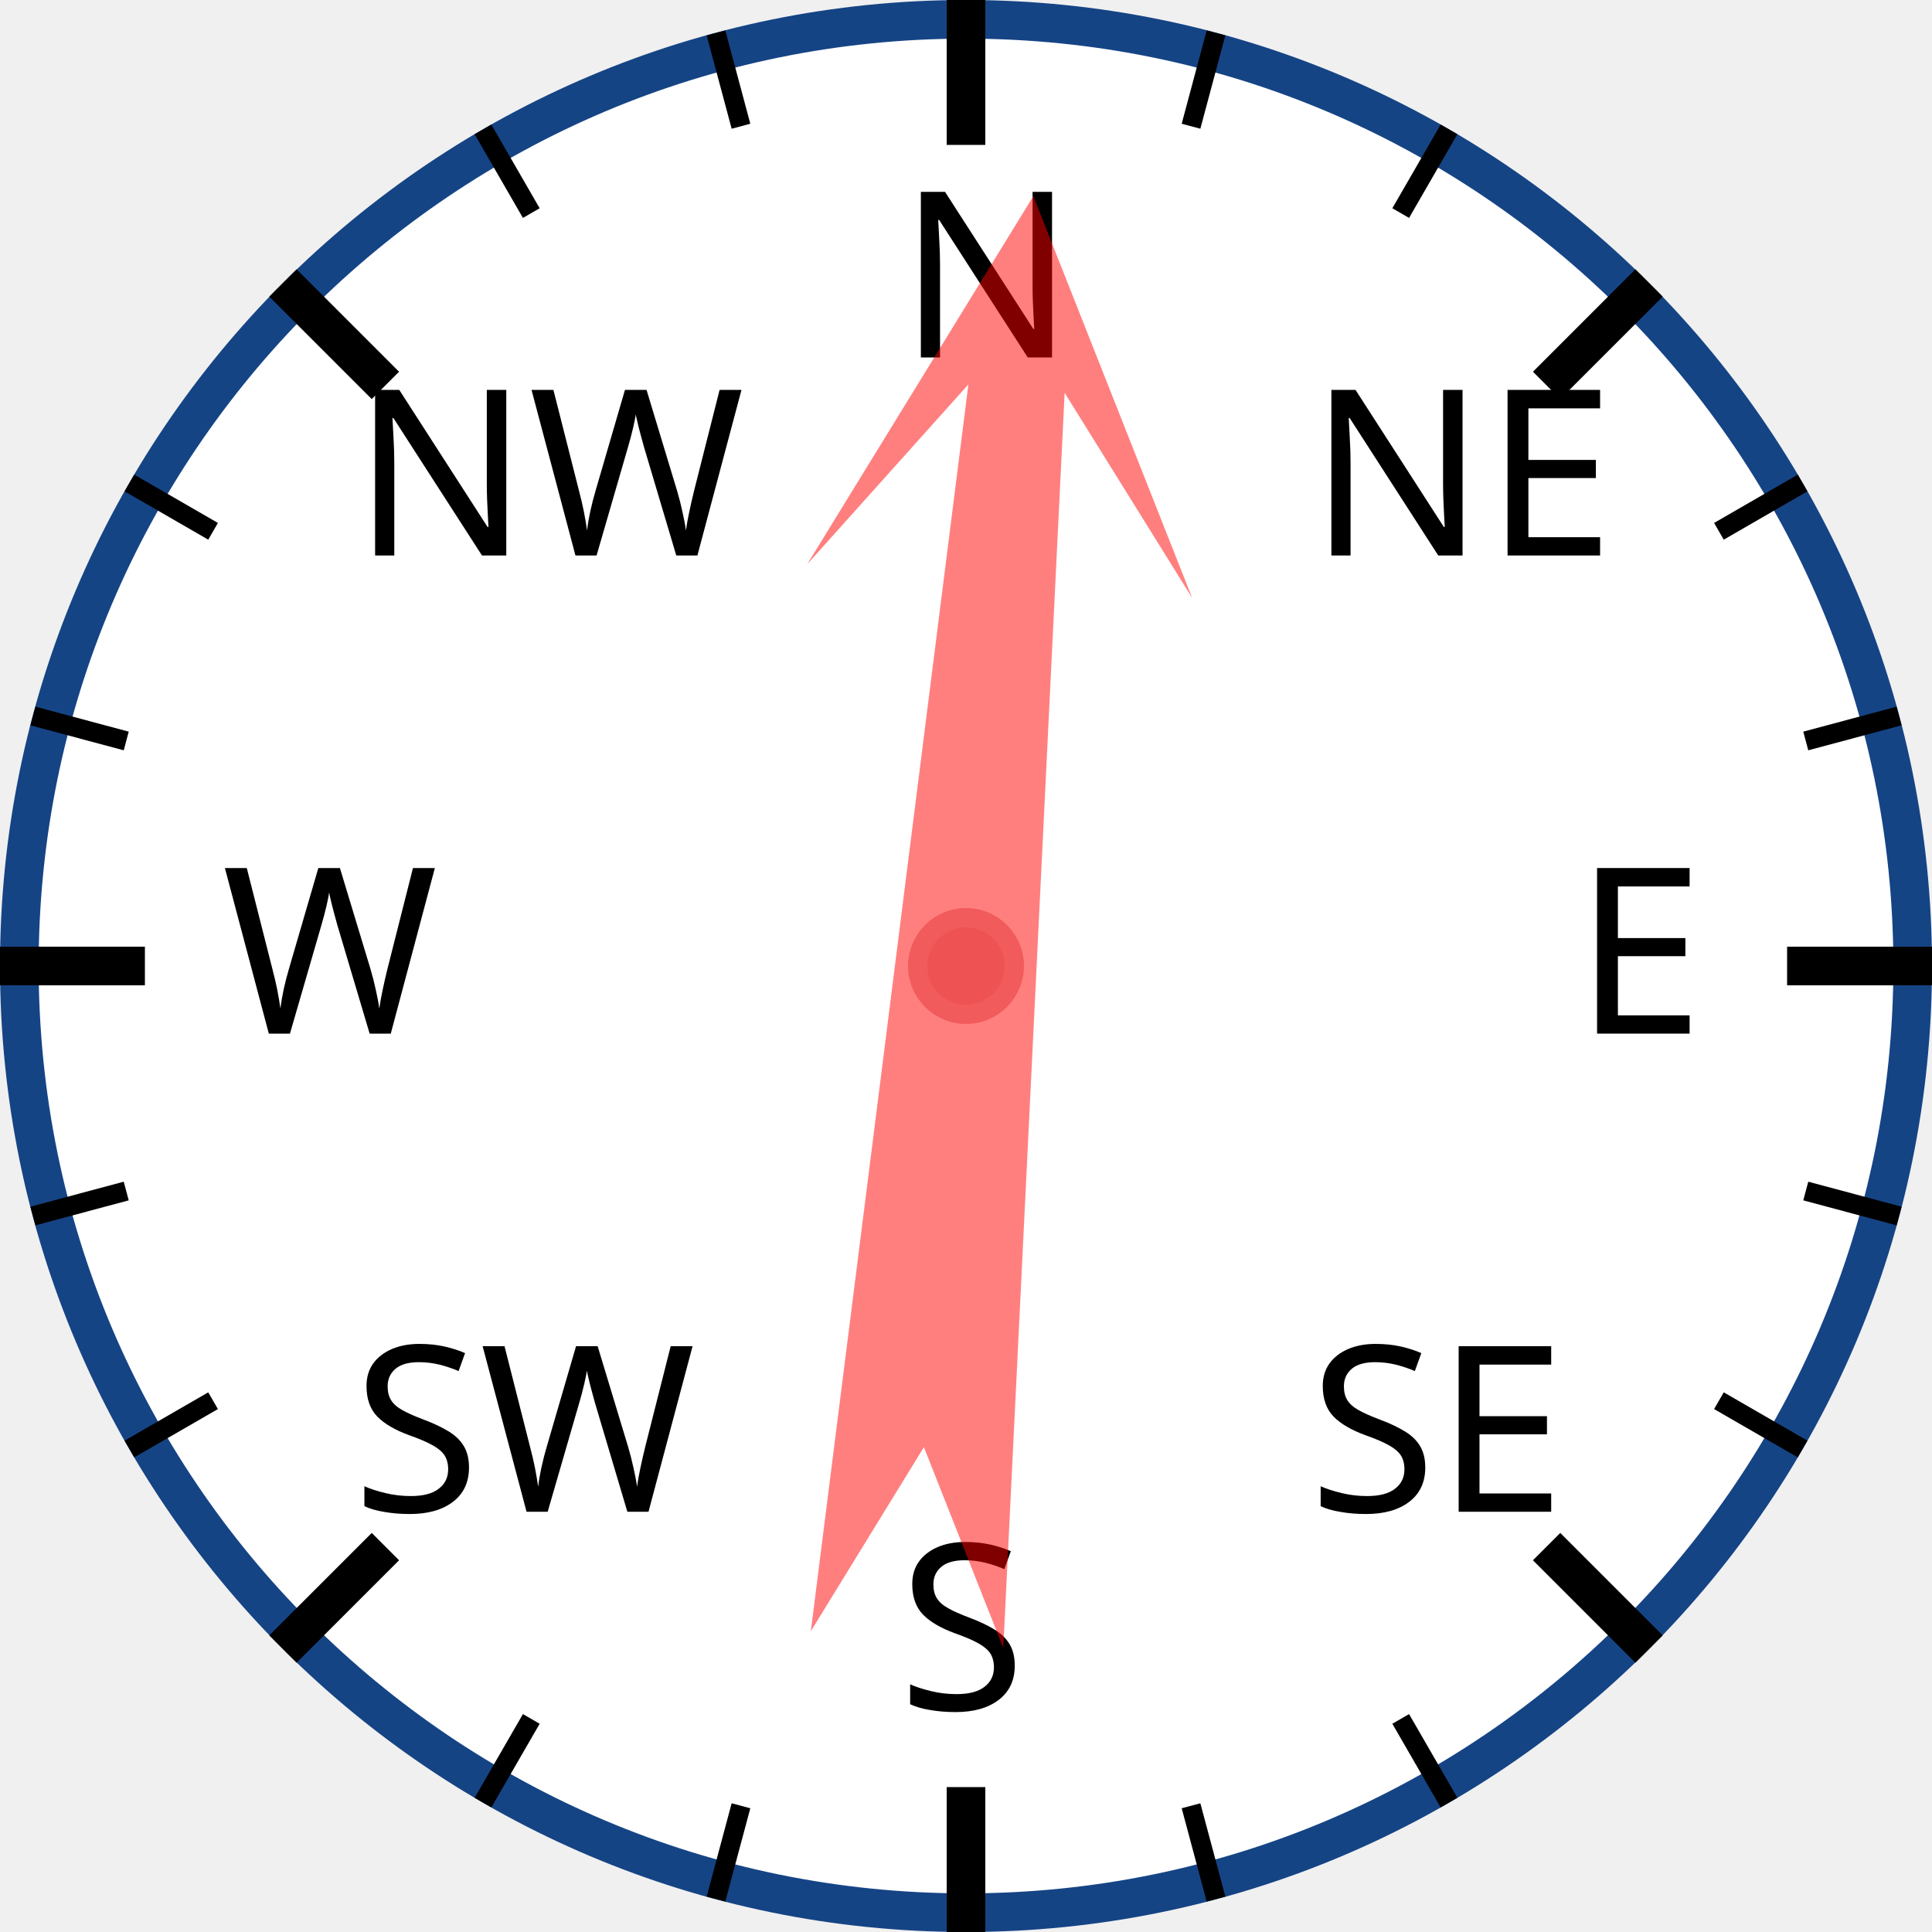
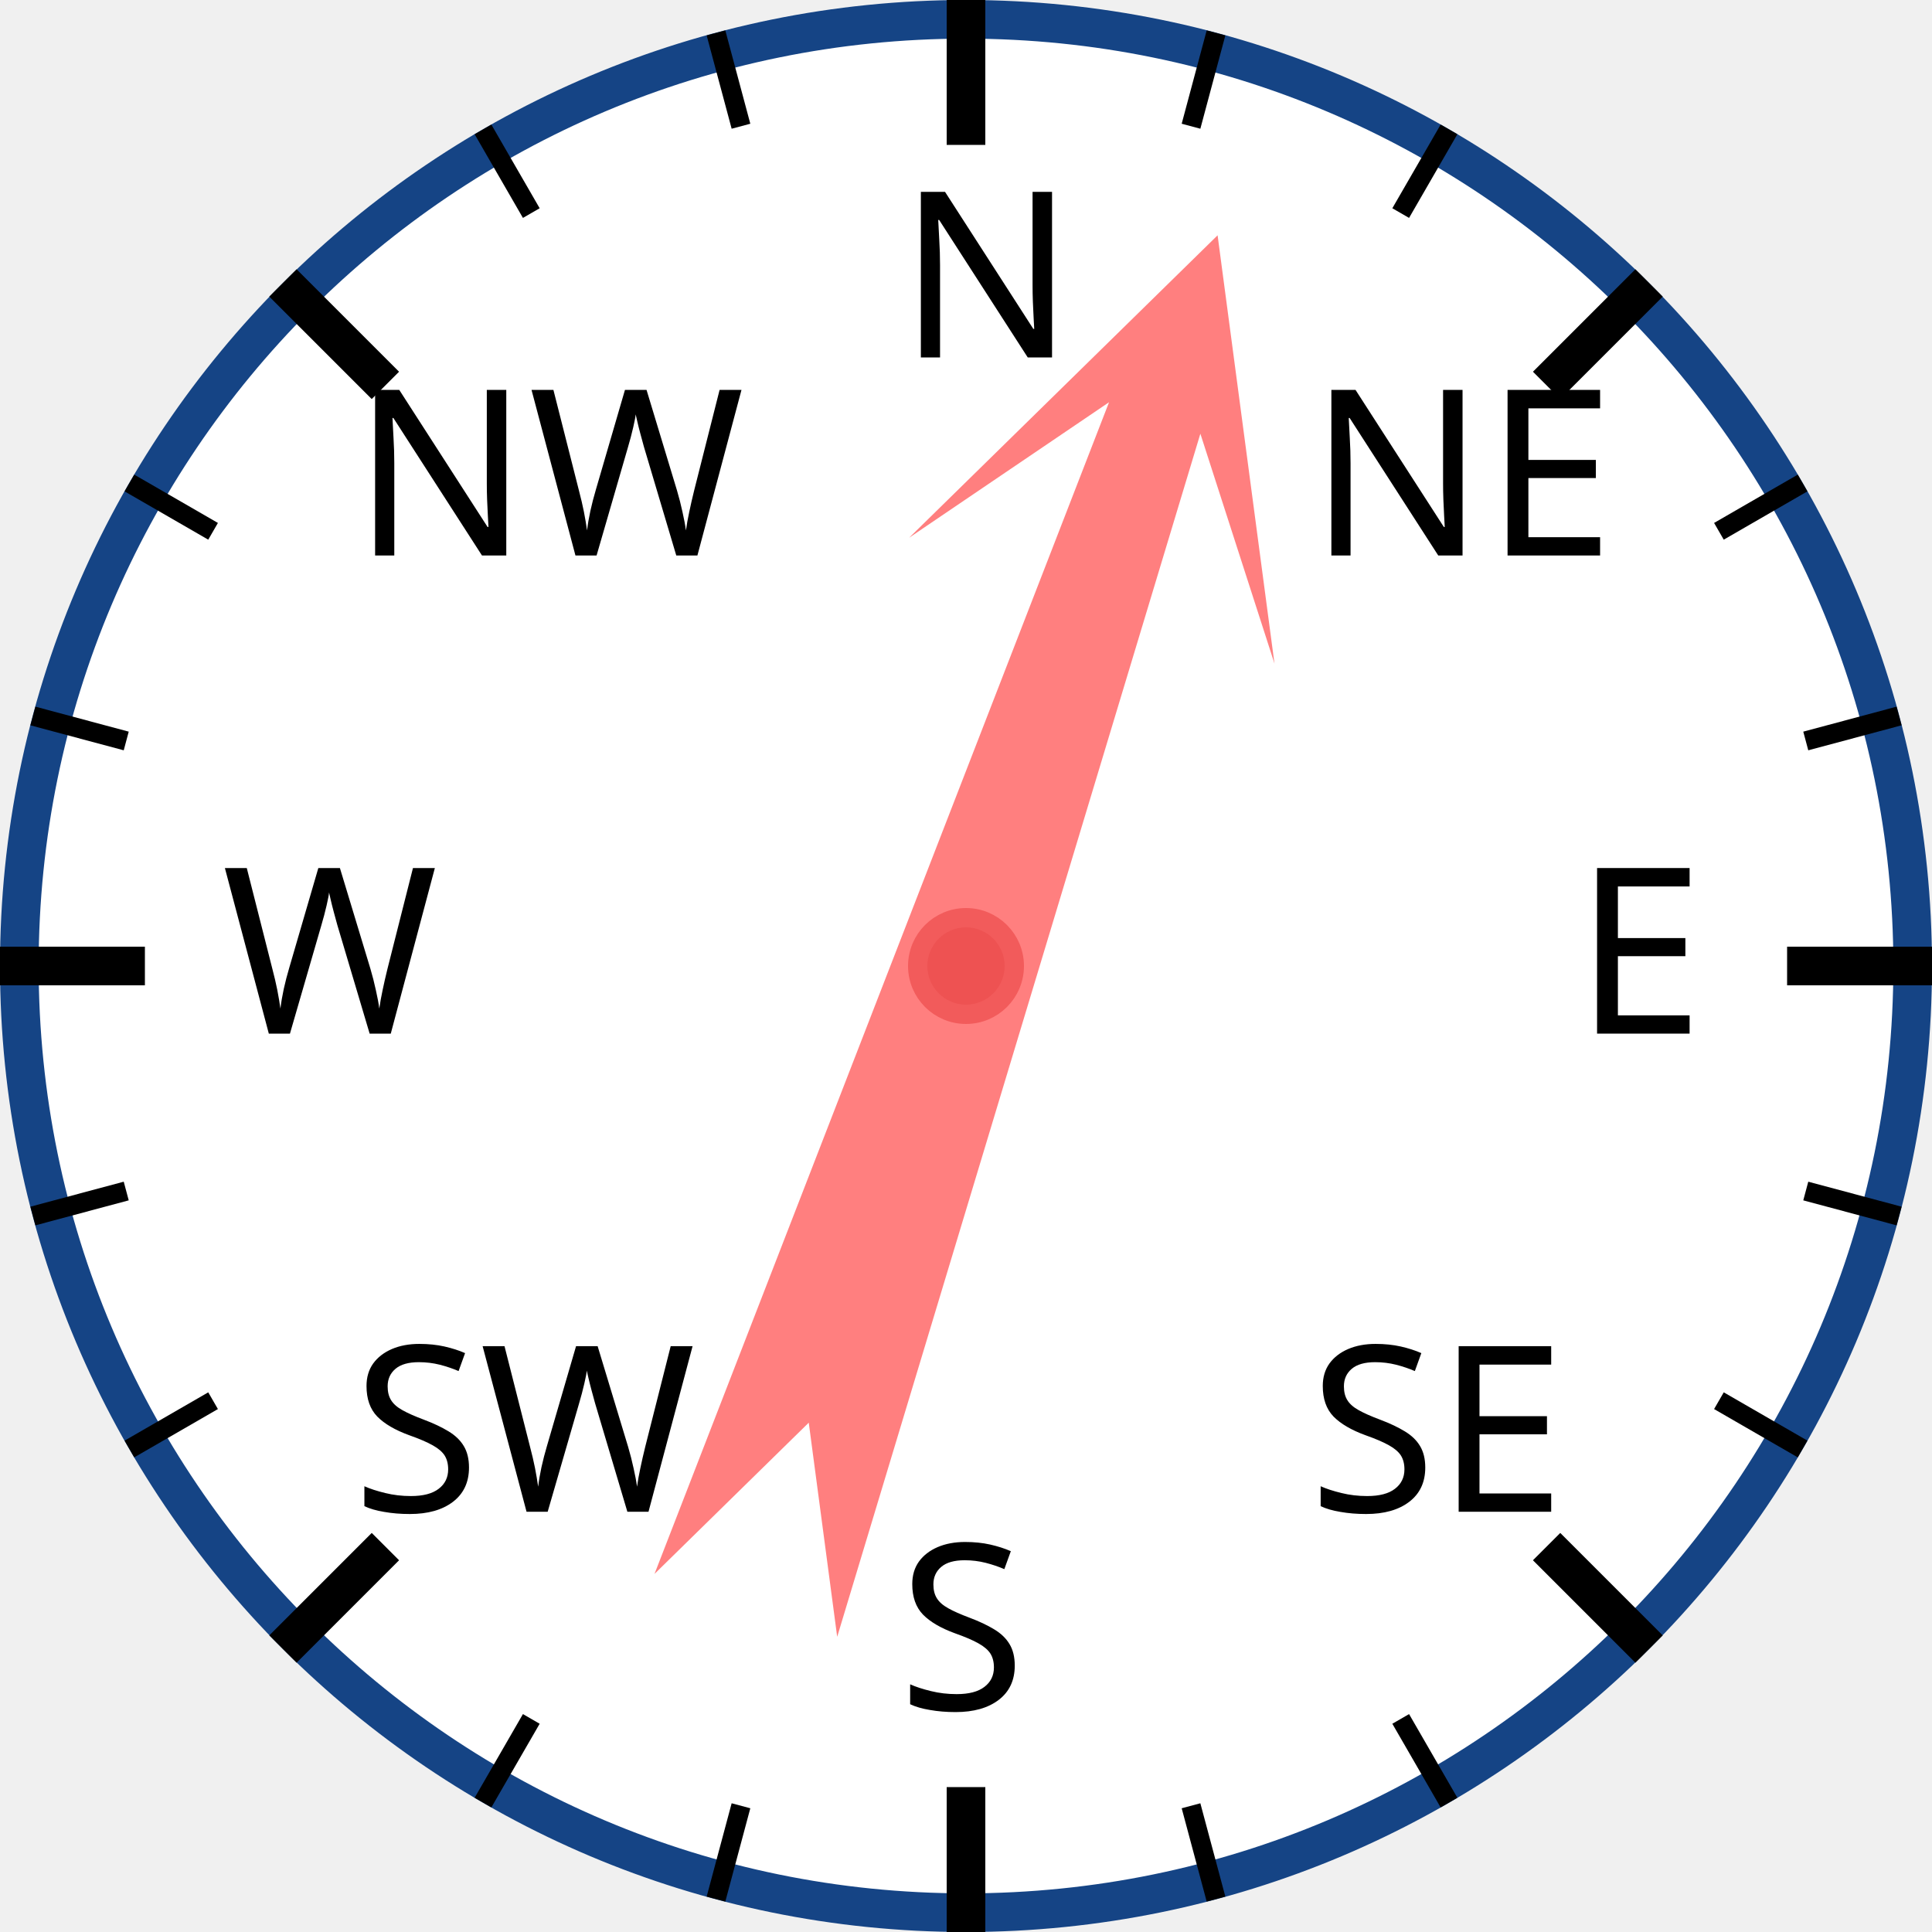
<svg xmlns="http://www.w3.org/2000/svg" width="120px" height="120px" viewBox="0 0 200 200">
  <circle cx="100" cy="100" r="98" style="fill: white; stroke: #154485; stroke-width: 4;" />
  <text x="93.0" y="37.0" style="font-family: sans-serif; font-size: 18pt;">N</text>
  <line x1="100.0" y1="0.0" x2="100.0" y2="15.0" style="stroke: black; stroke-width: 4;" />
  <line x1="74.118" y1="3.407" x2="76.706" y2="13.067" style="stroke: black; stroke-width: 2;" />
  <line x1="50" y1="13.397" x2="55" y2="22.058" style="stroke: black; stroke-width: 2;" />
  <text x="36.503" y="57.503" style="font-family: sans-serif; font-size: 18pt;">NW</text>
  <line x1="29.289" y1="29.289" x2="39.896" y2="39.896" style="stroke: black; stroke-width: 4;" />
  <line x1="13.397" y1="50" x2="22.058" y2="55" style="stroke: black; stroke-width: 2;" />
  <line x1="3.407" y1="74.118" x2="13.067" y2="76.706" style="stroke: black; stroke-width: 2;" />
  <text x="23.0" y="107.0" style="font-family: sans-serif; font-size: 18pt;">W</text>
  <line x1="0.0" y1="100.0" x2="15.0" y2="100.0" style="stroke: black; stroke-width: 4;" />
  <line x1="3.407" y1="125.882" x2="13.067" y2="123.294" style="stroke: black; stroke-width: 2;" />
  <line x1="13.397" y1="150" x2="22.058" y2="145" style="stroke: black; stroke-width: 2;" />
  <text x="36.503" y="156.497" style="font-family: sans-serif; font-size: 18pt;">SW</text>
  <line x1="29.289" y1="170.711" x2="39.896" y2="160.104" style="stroke: black; stroke-width: 4;" />
  <line x1="50" y1="186.603" x2="55" y2="177.942" style="stroke: black; stroke-width: 2;" />
  <line x1="74.118" y1="196.593" x2="76.706" y2="186.933" style="stroke: black; stroke-width: 2;" />
  <text x="93" y="177.0" style="font-family: sans-serif; font-size: 18pt;">S</text>
  <line x1="100" y1="200.0" x2="100" y2="185.0" style="stroke: black; stroke-width: 4;" />
  <line x1="125.882" y1="196.593" x2="123.294" y2="186.933" style="stroke: black; stroke-width: 2;" />
  <line x1="150.0" y1="186.603" x2="145.0" y2="177.942" style="stroke: black; stroke-width: 2;" />
  <text x="135.497" y="156.497" style="font-family: sans-serif; font-size: 18pt;">SE</text>
  <line x1="170.711" y1="170.711" x2="160.104" y2="160.104" style="stroke: black; stroke-width: 4;" />
  <line x1="186.603" y1="150" x2="177.942" y2="145" style="stroke: black; stroke-width: 2;" />
  <line x1="196.593" y1="125.882" x2="186.933" y2="123.294" style="stroke: black; stroke-width: 2;" />
  <text x="163.0" y="107" style="font-family: sans-serif; font-size: 18pt;">E</text>
  <line x1="200.0" y1="100" x2="185.0" y2="100" style="stroke: black; stroke-width: 4;" />
  <line x1="196.593" y1="74.118" x2="186.933" y2="76.706" style="stroke: black; stroke-width: 2;" />
  <line x1="186.603" y1="50" x2="177.942" y2="55" style="stroke: black; stroke-width: 2;" />
  <text x="135.497" y="57.503" style="font-family: sans-serif; font-size: 18pt;">NE</text>
  <line x1="170.711" y1="29.289" x2="160.104" y2="39.896" style="stroke: black; stroke-width: 4;" />
  <line x1="150" y1="13.397" x2="145" y2="22.058" style="stroke: black; stroke-width: 2;" />
  <line x1="125.882" y1="3.407" x2="123.294" y2="13.067" style="stroke: black; stroke-width: 2;" />
-   <polygon points="100 20 120 60 105 40 110 170 100 150 90 170 95 40 80 60" style="fill: red; fill-opacity: 0.5;" transform="rotate(5,100,100)" />
+   <polygon points="100 20 120 60 105 40 110 170 100 150 90 170 95 40 80 60" style="fill: red; fill-opacity: 0.5;" transform="rotate(19,100,100)" />
  <circle cx="100" cy="100" r="5" style="fill: #EE5252; stroke: #F25B5B; stroke-width: 2;" />
</svg>
